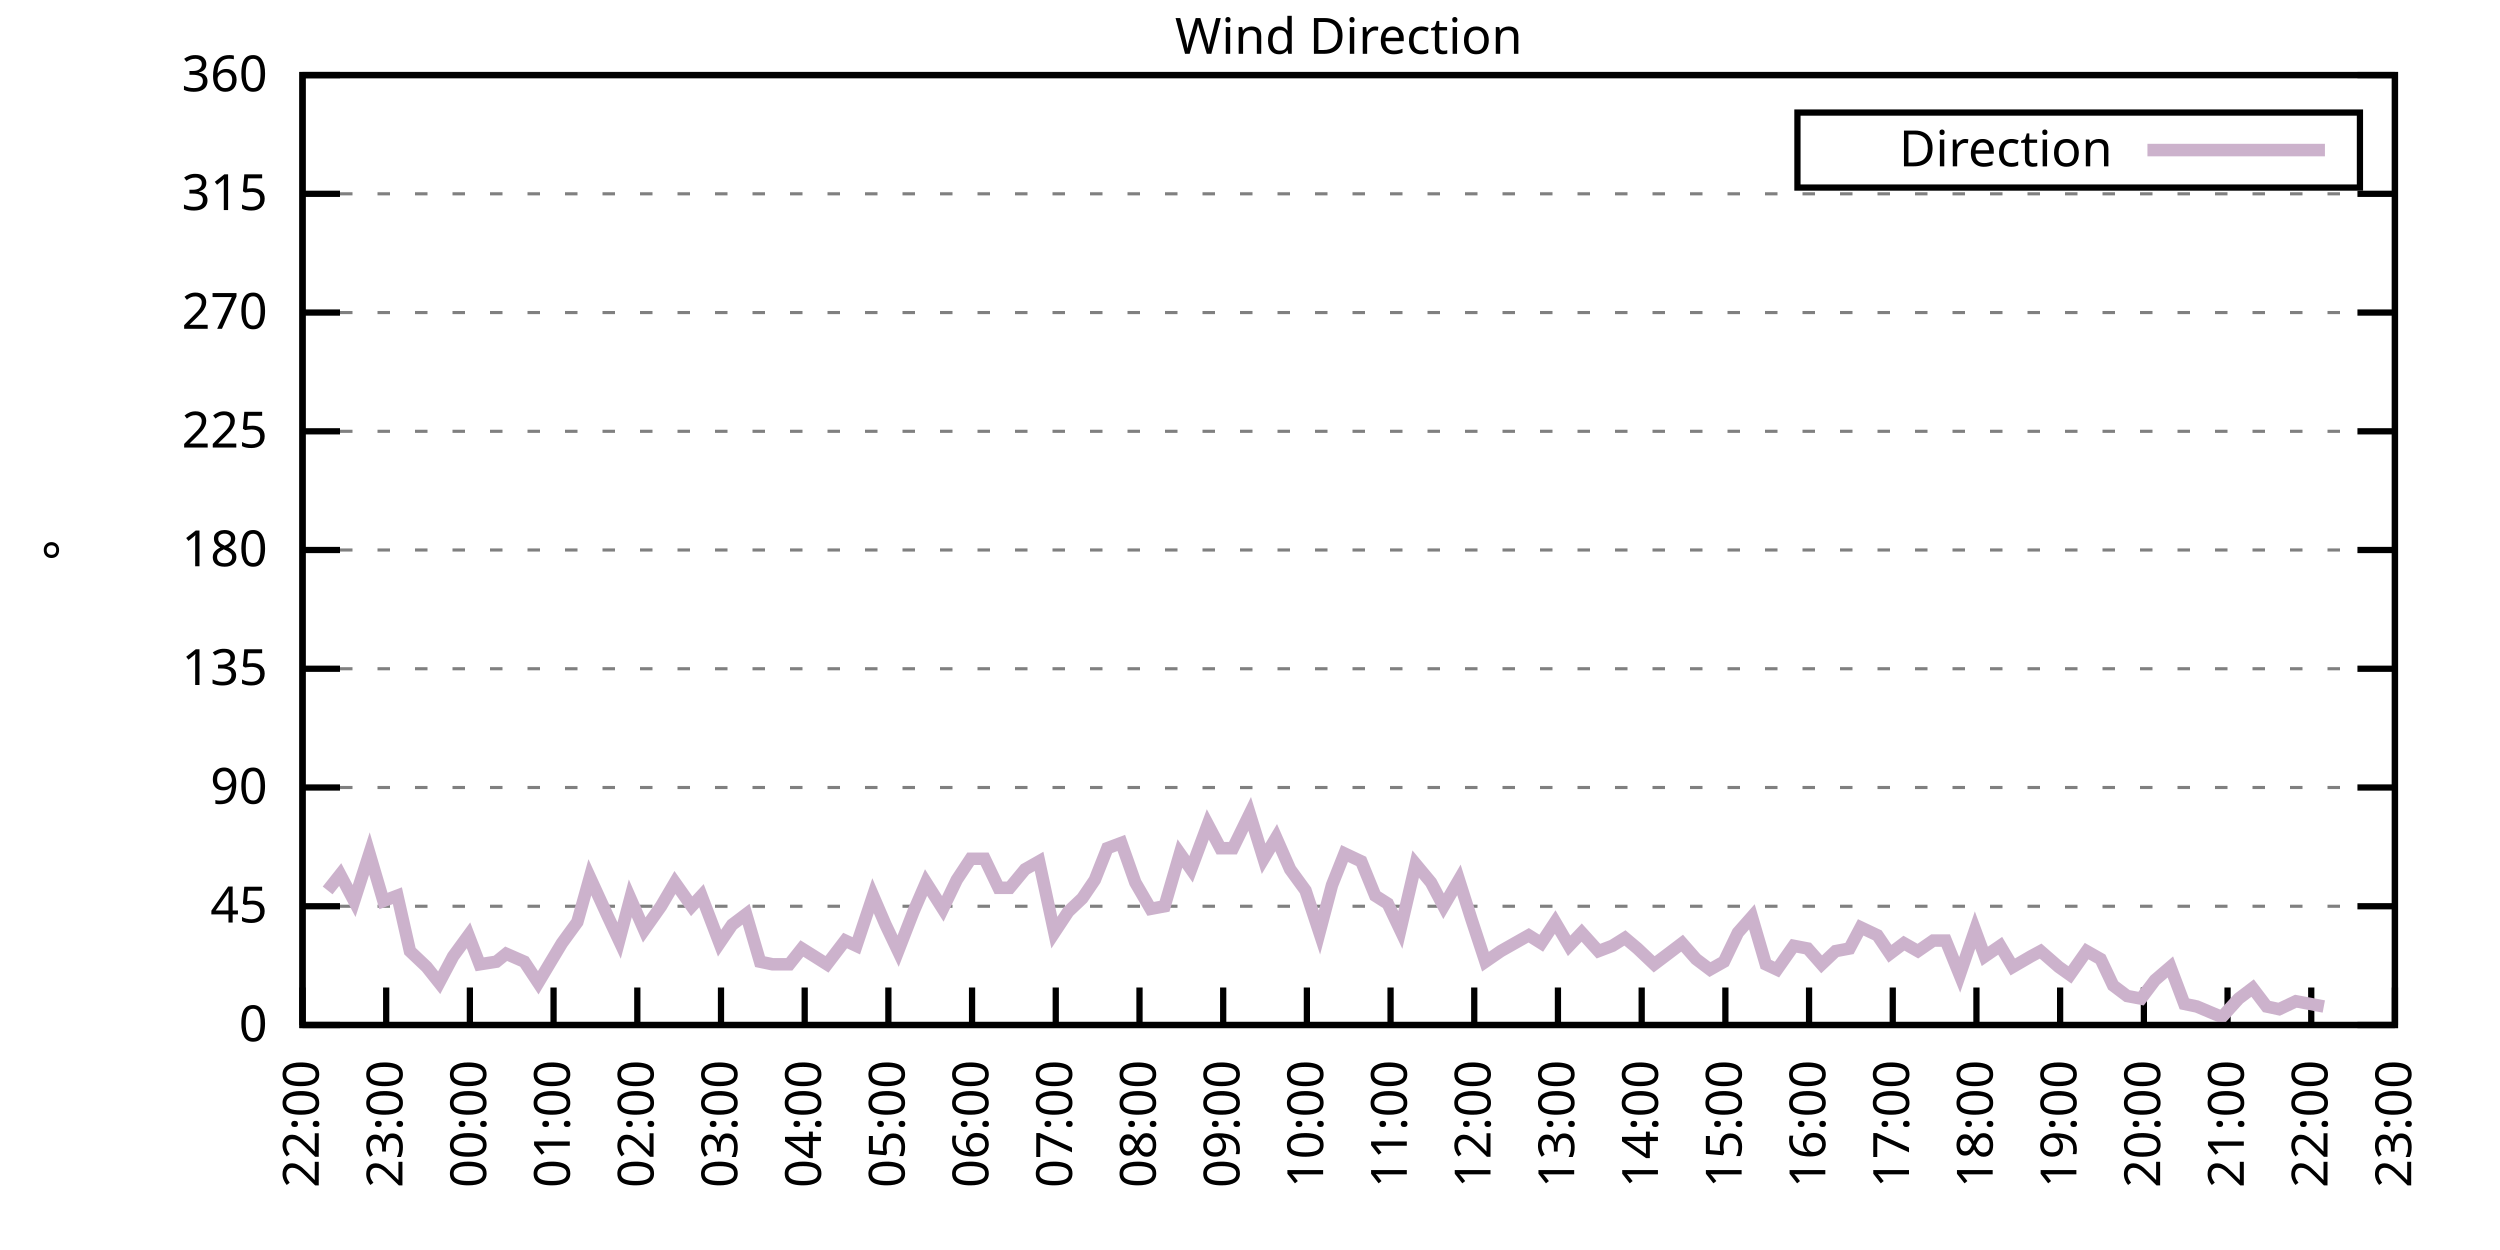
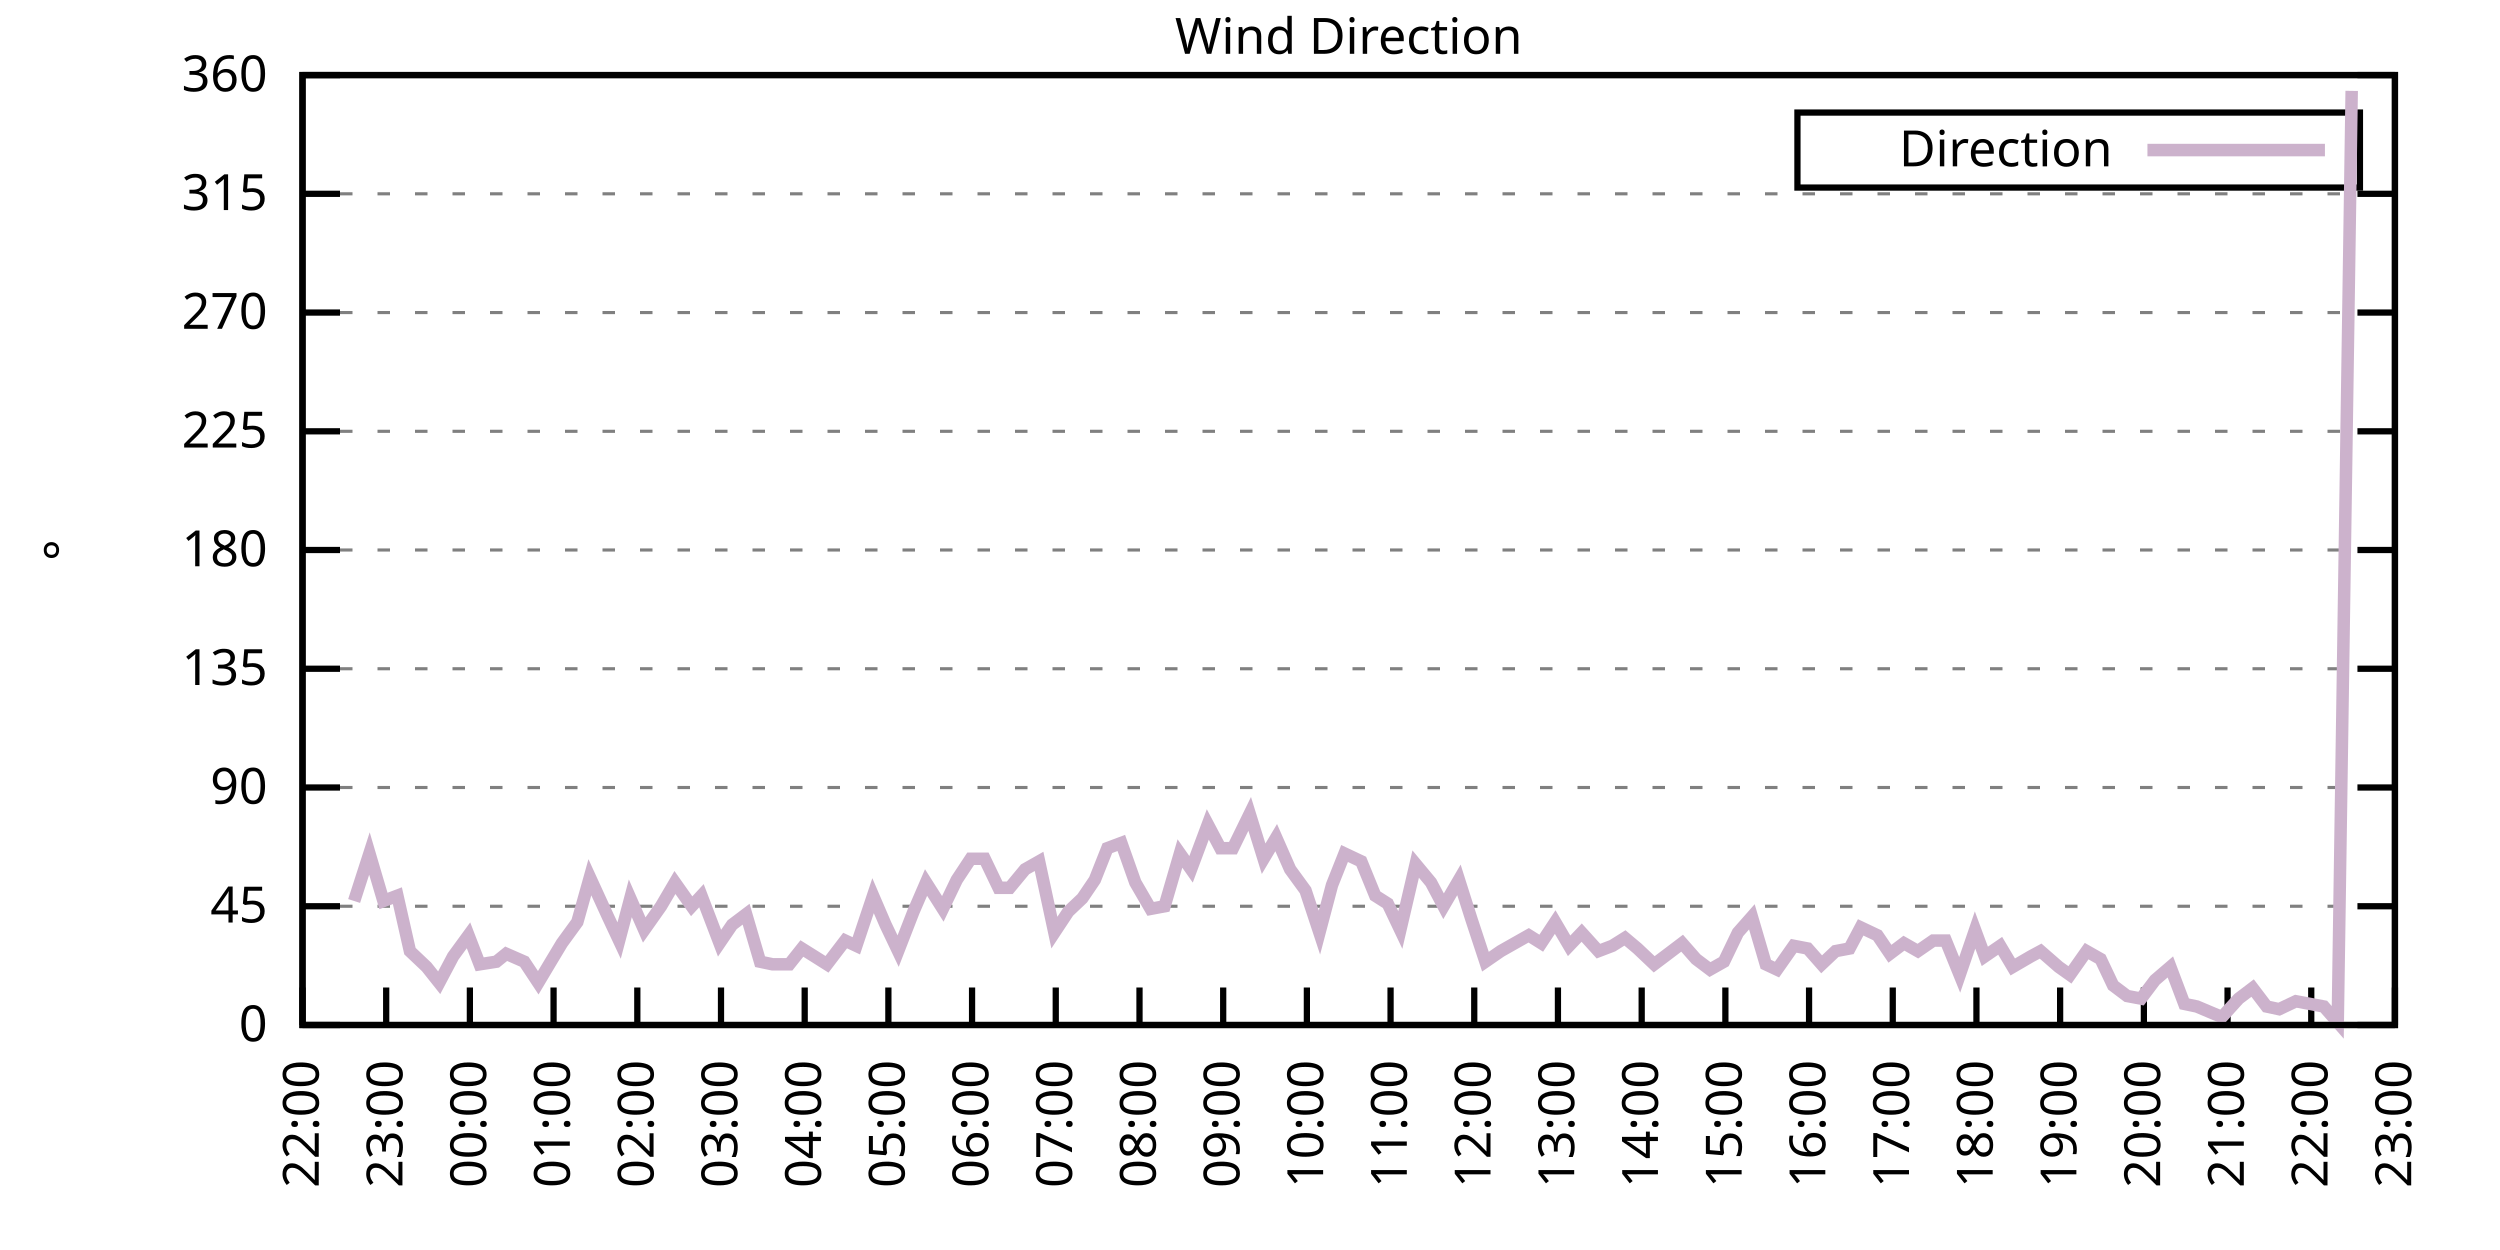
<svg xmlns="http://www.w3.org/2000/svg" xmlns:xlink="http://www.w3.org/1999/xlink" width="400" height="200" viewBox="0 0 400 200">
  <g id="gnuplot_canvas">
    <rect x="0" y="0" width="400" height="200" fill="none" />
    <defs>
      <circle id="gpDot" r="0.5" stroke-width="0.5" stroke="currentColor" />
      <path id="gpPt0" stroke-width="0.333" stroke="currentColor" d="M-1,0 h2 M0,-1 v2" />
      <path id="gpPt1" stroke-width="0.333" stroke="currentColor" d="M-1,-1 L1,1 M1,-1 L-1,1" />
      <path id="gpPt2" stroke-width="0.333" stroke="currentColor" d="M-1,0 L1,0 M0,-1 L0,1 M-1,-1 L1,1 M-1,1 L1,-1" />
      <rect id="gpPt3" stroke-width="0.333" stroke="currentColor" x="-1" y="-1" width="2" height="2" />
      <rect id="gpPt4" stroke-width="0.333" stroke="currentColor" fill="currentColor" x="-1" y="-1" width="2" height="2" />
      <circle id="gpPt5" stroke-width="0.333" stroke="currentColor" cx="0" cy="0" r="1" />
      <use xlink:href="#gpPt5" id="gpPt6" fill="currentColor" stroke="none" />
      <path id="gpPt7" stroke-width="0.333" stroke="currentColor" d="M0,-1.33 L-1.33,0.67 L1.33,0.67 z" />
      <use xlink:href="#gpPt7" id="gpPt8" fill="currentColor" stroke="none" />
      <use xlink:href="#gpPt7" id="gpPt9" stroke="currentColor" transform="rotate(180)" />
      <use xlink:href="#gpPt9" id="gpPt10" fill="currentColor" stroke="none" />
      <use xlink:href="#gpPt3" id="gpPt11" stroke="currentColor" transform="rotate(45)" />
      <use xlink:href="#gpPt11" id="gpPt12" fill="currentColor" stroke="none" />
      <path id="gpPt13" stroke-width="0.333" stroke="currentColor" d="M0,1.330 L1.265,0.411 L0.782,-1.067 L-0.782,-1.076 L-1.265,0.411 z" />
      <use xlink:href="#gpPt13" id="gpPt14" fill="currentColor" stroke="none" />
      <filter id="textbox" filterUnits="objectBoundingBox" x="0" y="0" height="1" width="1">
        <feFlood flood-color="white" flood-opacity="1" result="bgnd" />
        <feComposite in="SourceGraphic" in2="bgnd" operator="atop" />
      </filter>
      <filter id="greybox" filterUnits="objectBoundingBox" x="0" y="0" height="1" width="1">
        <feFlood flood-color="lightgrey" flood-opacity="1" result="grey" />
        <feComposite in="SourceGraphic" in2="grey" operator="atop" />
      </filter>
    </defs>
    <g fill="none" color="white" stroke="currentColor" stroke-width="1.00" stroke-linecap="butt" stroke-linejoin="miter">
</g>
    <g fill="none" color="black" stroke="currentColor" stroke-width="1.00" stroke-linecap="butt" stroke-linejoin="miter">
      <g stroke="none" shape-rendering="crispEdges">
        <polygon fill="rgb(255, 255, 255)" points="48.40,164.00 383.18,164.00 383.18,12.02 48.40,12.02 " />
      </g>
    </g>
    <g fill="none" color="black" stroke="currentColor" stroke-width="1.00" stroke-linecap="butt" stroke-linejoin="miter">
</g>
    <g fill="none" color="black" stroke="black" stroke-width="0.50" stroke-linecap="butt" stroke-linejoin="miter">
</g>
    <g fill="none" color="gray" stroke="currentColor" stroke-width="0.50" stroke-linecap="butt" stroke-linejoin="miter">
      <path stroke="gray" stroke-dasharray="2,4" class="gridline" d="M48.40,164.00 L383.19,164.00  " />
    </g>
    <g fill="none" color="gray" stroke="gray" stroke-width="1.00" stroke-linecap="butt" stroke-linejoin="miter">
</g>
    <g fill="none" color="black" stroke="currentColor" stroke-width="1.00" stroke-linecap="butt" stroke-linejoin="miter">
      <path stroke="black" d="M48.40,164.00 L54.40,164.00 M383.19,164.00 L377.19,164.00  " />
      <g transform="translate(42.80,166.60)" stroke="none" fill="black" font-family="Sans" font-size="8.00" text-anchor="end">
        <text>
          <tspan font-family="Sans"> 0</tspan>
        </text>
      </g>
    </g>
    <g fill="none" color="black" stroke="currentColor" stroke-width="1.00" stroke-linecap="butt" stroke-linejoin="miter">
</g>
    <g fill="none" color="black" stroke="black" stroke-width="0.50" stroke-linecap="butt" stroke-linejoin="miter">
</g>
    <g fill="none" color="gray" stroke="currentColor" stroke-width="0.50" stroke-linecap="butt" stroke-linejoin="miter">
      <path stroke="gray" stroke-dasharray="2,4" class="gridline" d="M48.40,145.00 L383.19,145.00  " />
    </g>
    <g fill="none" color="gray" stroke="gray" stroke-width="1.00" stroke-linecap="butt" stroke-linejoin="miter">
</g>
    <g fill="none" color="black" stroke="currentColor" stroke-width="1.00" stroke-linecap="butt" stroke-linejoin="miter">
      <path stroke="black" d="M48.40,145.00 L54.40,145.00 M383.19,145.00 L377.19,145.00  " />
      <g transform="translate(42.80,147.60)" stroke="none" fill="black" font-family="Sans" font-size="8.00" text-anchor="end">
        <text>
          <tspan font-family="Sans"> 45</tspan>
        </text>
      </g>
    </g>
    <g fill="none" color="black" stroke="currentColor" stroke-width="1.00" stroke-linecap="butt" stroke-linejoin="miter">
</g>
    <g fill="none" color="black" stroke="black" stroke-width="0.50" stroke-linecap="butt" stroke-linejoin="miter">
</g>
    <g fill="none" color="gray" stroke="currentColor" stroke-width="0.50" stroke-linecap="butt" stroke-linejoin="miter">
      <path stroke="gray" stroke-dasharray="2,4" class="gridline" d="M48.40,126.00 L383.19,126.00  " />
    </g>
    <g fill="none" color="gray" stroke="gray" stroke-width="1.00" stroke-linecap="butt" stroke-linejoin="miter">
</g>
    <g fill="none" color="black" stroke="currentColor" stroke-width="1.00" stroke-linecap="butt" stroke-linejoin="miter">
      <path stroke="black" d="M48.40,126.00 L54.40,126.00 M383.19,126.00 L377.19,126.00  " />
      <g transform="translate(42.80,128.60)" stroke="none" fill="black" font-family="Sans" font-size="8.00" text-anchor="end">
        <text>
          <tspan font-family="Sans"> 90</tspan>
        </text>
      </g>
    </g>
    <g fill="none" color="black" stroke="currentColor" stroke-width="1.00" stroke-linecap="butt" stroke-linejoin="miter">
</g>
    <g fill="none" color="black" stroke="black" stroke-width="0.50" stroke-linecap="butt" stroke-linejoin="miter">
</g>
    <g fill="none" color="gray" stroke="currentColor" stroke-width="0.50" stroke-linecap="butt" stroke-linejoin="miter">
      <path stroke="gray" stroke-dasharray="2,4" class="gridline" d="M48.40,107.00 L383.19,107.00  " />
    </g>
    <g fill="none" color="gray" stroke="gray" stroke-width="1.00" stroke-linecap="butt" stroke-linejoin="miter">
</g>
    <g fill="none" color="black" stroke="currentColor" stroke-width="1.00" stroke-linecap="butt" stroke-linejoin="miter">
      <path stroke="black" d="M48.40,107.00 L54.40,107.00 M383.19,107.00 L377.19,107.00  " />
      <g transform="translate(42.80,109.60)" stroke="none" fill="black" font-family="Sans" font-size="8.00" text-anchor="end">
        <text>
          <tspan font-family="Sans"> 135</tspan>
        </text>
      </g>
    </g>
    <g fill="none" color="black" stroke="currentColor" stroke-width="1.00" stroke-linecap="butt" stroke-linejoin="miter">
</g>
    <g fill="none" color="black" stroke="black" stroke-width="0.50" stroke-linecap="butt" stroke-linejoin="miter">
</g>
    <g fill="none" color="gray" stroke="currentColor" stroke-width="0.50" stroke-linecap="butt" stroke-linejoin="miter">
      <path stroke="gray" stroke-dasharray="2,4" class="gridline" d="M48.40,88.00 L383.19,88.00  " />
    </g>
    <g fill="none" color="gray" stroke="gray" stroke-width="1.00" stroke-linecap="butt" stroke-linejoin="miter">
</g>
    <g fill="none" color="black" stroke="currentColor" stroke-width="1.00" stroke-linecap="butt" stroke-linejoin="miter">
      <path stroke="black" d="M48.40,88.00 L54.40,88.00 M383.19,88.00 L377.19,88.00  " />
      <g transform="translate(42.80,90.60)" stroke="none" fill="black" font-family="Sans" font-size="8.00" text-anchor="end">
        <text>
          <tspan font-family="Sans"> 180</tspan>
        </text>
      </g>
    </g>
    <g fill="none" color="black" stroke="currentColor" stroke-width="1.00" stroke-linecap="butt" stroke-linejoin="miter">
</g>
    <g fill="none" color="black" stroke="black" stroke-width="0.50" stroke-linecap="butt" stroke-linejoin="miter">
</g>
    <g fill="none" color="gray" stroke="currentColor" stroke-width="0.50" stroke-linecap="butt" stroke-linejoin="miter">
      <path stroke="gray" stroke-dasharray="2,4" class="gridline" d="M48.40,69.01 L383.19,69.01  " />
    </g>
    <g fill="none" color="gray" stroke="gray" stroke-width="1.00" stroke-linecap="butt" stroke-linejoin="miter">
</g>
    <g fill="none" color="black" stroke="currentColor" stroke-width="1.00" stroke-linecap="butt" stroke-linejoin="miter">
      <path stroke="black" d="M48.40,69.01 L54.40,69.01 M383.19,69.01 L377.19,69.01  " />
      <g transform="translate(42.80,71.61)" stroke="none" fill="black" font-family="Sans" font-size="8.00" text-anchor="end">
        <text>
          <tspan font-family="Sans"> 225</tspan>
        </text>
      </g>
    </g>
    <g fill="none" color="black" stroke="currentColor" stroke-width="1.00" stroke-linecap="butt" stroke-linejoin="miter">
</g>
    <g fill="none" color="black" stroke="black" stroke-width="0.50" stroke-linecap="butt" stroke-linejoin="miter">
</g>
    <g fill="none" color="gray" stroke="currentColor" stroke-width="0.50" stroke-linecap="butt" stroke-linejoin="miter">
      <path stroke="gray" stroke-dasharray="2,4" class="gridline" d="M48.40,50.01 L383.19,50.01  " />
    </g>
    <g fill="none" color="gray" stroke="gray" stroke-width="1.00" stroke-linecap="butt" stroke-linejoin="miter">
</g>
    <g fill="none" color="black" stroke="currentColor" stroke-width="1.00" stroke-linecap="butt" stroke-linejoin="miter">
      <path stroke="black" d="M48.40,50.01 L54.40,50.01 M383.19,50.01 L377.19,50.01  " />
      <g transform="translate(42.80,52.61)" stroke="none" fill="black" font-family="Sans" font-size="8.00" text-anchor="end">
        <text>
          <tspan font-family="Sans"> 270</tspan>
        </text>
      </g>
    </g>
    <g fill="none" color="black" stroke="currentColor" stroke-width="1.00" stroke-linecap="butt" stroke-linejoin="miter">
</g>
    <g fill="none" color="black" stroke="black" stroke-width="0.50" stroke-linecap="butt" stroke-linejoin="miter">
</g>
    <g fill="none" color="gray" stroke="currentColor" stroke-width="0.50" stroke-linecap="butt" stroke-linejoin="miter">
      <path stroke="gray" stroke-dasharray="2,4" class="gridline" d="M48.40,31.01 L383.19,31.01  " />
    </g>
    <g fill="none" color="gray" stroke="gray" stroke-width="1.00" stroke-linecap="butt" stroke-linejoin="miter">
</g>
    <g fill="none" color="black" stroke="currentColor" stroke-width="1.00" stroke-linecap="butt" stroke-linejoin="miter">
      <path stroke="black" d="M48.40,31.01 L54.40,31.01 M383.19,31.01 L377.19,31.01  " />
      <g transform="translate(42.80,33.61)" stroke="none" fill="black" font-family="Sans" font-size="8.00" text-anchor="end">
        <text>
          <tspan font-family="Sans"> 315</tspan>
        </text>
      </g>
    </g>
    <g fill="none" color="black" stroke="currentColor" stroke-width="1.00" stroke-linecap="butt" stroke-linejoin="miter">
</g>
    <g fill="none" color="black" stroke="black" stroke-width="0.50" stroke-linecap="butt" stroke-linejoin="miter">
</g>
    <g fill="none" color="gray" stroke="currentColor" stroke-width="0.50" stroke-linecap="butt" stroke-linejoin="miter">
      <path stroke="gray" stroke-dasharray="2,4" class="gridline" d="M48.40,12.01 L383.19,12.01  " />
    </g>
    <g fill="none" color="gray" stroke="gray" stroke-width="1.00" stroke-linecap="butt" stroke-linejoin="miter">
</g>
    <g fill="none" color="black" stroke="currentColor" stroke-width="1.00" stroke-linecap="butt" stroke-linejoin="miter">
      <path stroke="black" d="M48.40,12.01 L54.40,12.01 M383.19,12.01 L377.19,12.01  " />
      <g transform="translate(42.80,14.61)" stroke="none" fill="black" font-family="Sans" font-size="8.00" text-anchor="end">
        <text>
          <tspan font-family="Sans"> 360</tspan>
        </text>
      </g>
    </g>
    <g fill="none" color="black" stroke="currentColor" stroke-width="1.00" stroke-linecap="butt" stroke-linejoin="miter">
      <path stroke="black" d="M48.40,164.00 L48.40,158.00  " />
      <g transform="translate(51.00,169.60) rotate(270.00)" stroke="none" fill="black" font-family="Sans" font-size="8.00" text-anchor="end">
        <text>
          <tspan font-family="Sans">22:00</tspan>
        </text>
      </g>
    </g>
    <g fill="none" color="black" stroke="currentColor" stroke-width="1.00" stroke-linecap="butt" stroke-linejoin="miter">
      <path stroke="black" d="M61.79,164.00 L61.79,158.00  " />
      <g transform="translate(64.39,169.60) rotate(270.00)" stroke="none" fill="black" font-family="Sans" font-size="8.00" text-anchor="end">
        <text>
          <tspan font-family="Sans">23:00</tspan>
        </text>
      </g>
    </g>
    <g fill="none" color="black" stroke="currentColor" stroke-width="1.00" stroke-linecap="butt" stroke-linejoin="miter">
      <path stroke="black" d="M75.18,164.00 L75.18,158.00  " />
      <g transform="translate(77.78,169.60) rotate(270.00)" stroke="none" fill="black" font-family="Sans" font-size="8.00" text-anchor="end">
        <text>
          <tspan font-family="Sans">00:00</tspan>
        </text>
      </g>
    </g>
    <g fill="none" color="black" stroke="currentColor" stroke-width="1.00" stroke-linecap="butt" stroke-linejoin="miter">
      <path stroke="black" d="M88.57,164.00 L88.57,158.00  " />
      <g transform="translate(91.17,169.60) rotate(270.00)" stroke="none" fill="black" font-family="Sans" font-size="8.00" text-anchor="end">
        <text>
          <tspan font-family="Sans">01:00</tspan>
        </text>
      </g>
    </g>
    <g fill="none" color="black" stroke="currentColor" stroke-width="1.00" stroke-linecap="butt" stroke-linejoin="miter">
      <path stroke="black" d="M101.97,164.00 L101.97,158.00  " />
      <g transform="translate(104.57,169.60) rotate(270.00)" stroke="none" fill="black" font-family="Sans" font-size="8.00" text-anchor="end">
        <text>
          <tspan font-family="Sans">02:00</tspan>
        </text>
      </g>
    </g>
    <g fill="none" color="black" stroke="currentColor" stroke-width="1.00" stroke-linecap="butt" stroke-linejoin="miter">
      <path stroke="black" d="M115.36,164.00 L115.36,158.00  " />
      <g transform="translate(117.96,169.60) rotate(270.00)" stroke="none" fill="black" font-family="Sans" font-size="8.00" text-anchor="end">
        <text>
          <tspan font-family="Sans">03:00</tspan>
        </text>
      </g>
    </g>
    <g fill="none" color="black" stroke="currentColor" stroke-width="1.00" stroke-linecap="butt" stroke-linejoin="miter">
      <path stroke="black" d="M128.75,164.00 L128.75,158.00  " />
      <g transform="translate(131.35,169.60) rotate(270.00)" stroke="none" fill="black" font-family="Sans" font-size="8.00" text-anchor="end">
        <text>
          <tspan font-family="Sans">04:00</tspan>
        </text>
      </g>
    </g>
    <g fill="none" color="black" stroke="currentColor" stroke-width="1.00" stroke-linecap="butt" stroke-linejoin="miter">
      <path stroke="black" d="M142.14,164.00 L142.14,158.00  " />
      <g transform="translate(144.74,169.60) rotate(270.00)" stroke="none" fill="black" font-family="Sans" font-size="8.00" text-anchor="end">
        <text>
          <tspan font-family="Sans">05:00</tspan>
        </text>
      </g>
    </g>
    <g fill="none" color="black" stroke="currentColor" stroke-width="1.00" stroke-linecap="butt" stroke-linejoin="miter">
      <path stroke="black" d="M155.53,164.00 L155.53,158.00  " />
      <g transform="translate(158.13,169.60) rotate(270.00)" stroke="none" fill="black" font-family="Sans" font-size="8.00" text-anchor="end">
        <text>
          <tspan font-family="Sans">06:00</tspan>
        </text>
      </g>
    </g>
    <g fill="none" color="black" stroke="currentColor" stroke-width="1.00" stroke-linecap="butt" stroke-linejoin="miter">
      <path stroke="black" d="M168.92,164.00 L168.92,158.00  " />
      <g transform="translate(171.52,169.60) rotate(270.00)" stroke="none" fill="black" font-family="Sans" font-size="8.00" text-anchor="end">
        <text>
          <tspan font-family="Sans">07:00</tspan>
        </text>
      </g>
    </g>
    <g fill="none" color="black" stroke="currentColor" stroke-width="1.00" stroke-linecap="butt" stroke-linejoin="miter">
      <path stroke="black" d="M182.32,164.00 L182.32,158.00  " />
      <g transform="translate(184.92,169.60) rotate(270.00)" stroke="none" fill="black" font-family="Sans" font-size="8.00" text-anchor="end">
        <text>
          <tspan font-family="Sans">08:00</tspan>
        </text>
      </g>
    </g>
    <g fill="none" color="black" stroke="currentColor" stroke-width="1.00" stroke-linecap="butt" stroke-linejoin="miter">
      <path stroke="black" d="M195.71,164.00 L195.71,158.00  " />
      <g transform="translate(198.31,169.60) rotate(270.00)" stroke="none" fill="black" font-family="Sans" font-size="8.00" text-anchor="end">
        <text>
          <tspan font-family="Sans">09:00</tspan>
        </text>
      </g>
    </g>
    <g fill="none" color="black" stroke="currentColor" stroke-width="1.00" stroke-linecap="butt" stroke-linejoin="miter">
      <path stroke="black" d="M209.10,164.00 L209.10,158.00  " />
      <g transform="translate(211.70,169.60) rotate(270.00)" stroke="none" fill="black" font-family="Sans" font-size="8.00" text-anchor="end">
        <text>
          <tspan font-family="Sans">10:00</tspan>
        </text>
      </g>
    </g>
    <g fill="none" color="black" stroke="currentColor" stroke-width="1.00" stroke-linecap="butt" stroke-linejoin="miter">
      <path stroke="black" d="M222.49,164.00 L222.49,158.00  " />
      <g transform="translate(225.09,169.60) rotate(270.00)" stroke="none" fill="black" font-family="Sans" font-size="8.00" text-anchor="end">
        <text>
          <tspan font-family="Sans">11:00</tspan>
        </text>
      </g>
    </g>
    <g fill="none" color="black" stroke="currentColor" stroke-width="1.00" stroke-linecap="butt" stroke-linejoin="miter">
      <path stroke="black" d="M235.88,164.00 L235.88,158.00  " />
      <g transform="translate(238.48,169.60) rotate(270.00)" stroke="none" fill="black" font-family="Sans" font-size="8.00" text-anchor="end">
        <text>
          <tspan font-family="Sans">12:00</tspan>
        </text>
      </g>
    </g>
    <g fill="none" color="black" stroke="currentColor" stroke-width="1.00" stroke-linecap="butt" stroke-linejoin="miter">
      <path stroke="black" d="M249.27,164.00 L249.27,158.00  " />
      <g transform="translate(251.87,169.60) rotate(270.00)" stroke="none" fill="black" font-family="Sans" font-size="8.00" text-anchor="end">
        <text>
          <tspan font-family="Sans">13:00</tspan>
        </text>
      </g>
    </g>
    <g fill="none" color="black" stroke="currentColor" stroke-width="1.00" stroke-linecap="butt" stroke-linejoin="miter">
      <path stroke="black" d="M262.67,164.00 L262.67,158.00  " />
      <g transform="translate(265.27,169.60) rotate(270.00)" stroke="none" fill="black" font-family="Sans" font-size="8.00" text-anchor="end">
        <text>
          <tspan font-family="Sans">14:00</tspan>
        </text>
      </g>
    </g>
    <g fill="none" color="black" stroke="currentColor" stroke-width="1.00" stroke-linecap="butt" stroke-linejoin="miter">
      <path stroke="black" d="M276.06,164.00 L276.06,158.00  " />
      <g transform="translate(278.66,169.60) rotate(270.00)" stroke="none" fill="black" font-family="Sans" font-size="8.00" text-anchor="end">
        <text>
          <tspan font-family="Sans">15:00</tspan>
        </text>
      </g>
    </g>
    <g fill="none" color="black" stroke="currentColor" stroke-width="1.00" stroke-linecap="butt" stroke-linejoin="miter">
      <path stroke="black" d="M289.45,164.00 L289.45,158.00  " />
      <g transform="translate(292.05,169.60) rotate(270.00)" stroke="none" fill="black" font-family="Sans" font-size="8.00" text-anchor="end">
        <text>
          <tspan font-family="Sans">16:00</tspan>
        </text>
      </g>
    </g>
    <g fill="none" color="black" stroke="currentColor" stroke-width="1.00" stroke-linecap="butt" stroke-linejoin="miter">
      <path stroke="black" d="M302.84,164.00 L302.84,158.00  " />
      <g transform="translate(305.44,169.60) rotate(270.00)" stroke="none" fill="black" font-family="Sans" font-size="8.00" text-anchor="end">
        <text>
          <tspan font-family="Sans">17:00</tspan>
        </text>
      </g>
    </g>
    <g fill="none" color="black" stroke="currentColor" stroke-width="1.00" stroke-linecap="butt" stroke-linejoin="miter">
      <path stroke="black" d="M316.23,164.00 L316.23,158.00  " />
      <g transform="translate(318.83,169.60) rotate(270.00)" stroke="none" fill="black" font-family="Sans" font-size="8.00" text-anchor="end">
        <text>
          <tspan font-family="Sans">18:00</tspan>
        </text>
      </g>
    </g>
    <g fill="none" color="black" stroke="currentColor" stroke-width="1.00" stroke-linecap="butt" stroke-linejoin="miter">
      <path stroke="black" d="M329.62,164.00 L329.62,158.00  " />
      <g transform="translate(332.22,169.60) rotate(270.00)" stroke="none" fill="black" font-family="Sans" font-size="8.00" text-anchor="end">
        <text>
          <tspan font-family="Sans">19:00</tspan>
        </text>
      </g>
    </g>
    <g fill="none" color="black" stroke="currentColor" stroke-width="1.00" stroke-linecap="butt" stroke-linejoin="miter">
      <path stroke="black" d="M343.02,164.00 L343.02,158.00  " />
      <g transform="translate(345.62,169.60) rotate(270.00)" stroke="none" fill="black" font-family="Sans" font-size="8.00" text-anchor="end">
        <text>
          <tspan font-family="Sans">20:00</tspan>
        </text>
      </g>
    </g>
    <g fill="none" color="black" stroke="currentColor" stroke-width="1.00" stroke-linecap="butt" stroke-linejoin="miter">
      <path stroke="black" d="M356.41,164.00 L356.41,158.00  " />
      <g transform="translate(359.01,169.60) rotate(270.00)" stroke="none" fill="black" font-family="Sans" font-size="8.00" text-anchor="end">
        <text>
          <tspan font-family="Sans">21:00</tspan>
        </text>
      </g>
    </g>
    <g fill="none" color="black" stroke="currentColor" stroke-width="1.00" stroke-linecap="butt" stroke-linejoin="miter">
      <path stroke="black" d="M369.80,164.00 L369.80,158.00  " />
      <g transform="translate(372.40,169.60) rotate(270.00)" stroke="none" fill="black" font-family="Sans" font-size="8.00" text-anchor="end">
        <text>
          <tspan font-family="Sans">22:00</tspan>
        </text>
      </g>
    </g>
    <g fill="none" color="black" stroke="currentColor" stroke-width="1.00" stroke-linecap="butt" stroke-linejoin="miter">
      <path stroke="black" d="M383.19,164.00 L383.19,158.00  " />
      <g transform="translate(385.79,169.60) rotate(270.00)" stroke="none" fill="black" font-family="Sans" font-size="8.00" text-anchor="end">
        <text>
          <tspan font-family="Sans">23:00</tspan>
        </text>
      </g>
    </g>
    <g fill="none" color="black" stroke="currentColor" stroke-width="1.00" stroke-linecap="butt" stroke-linejoin="miter">
</g>
    <g fill="none" color="black" stroke="currentColor" stroke-width="1.00" stroke-linecap="butt" stroke-linejoin="miter">
      <path stroke="black" d="M48.40,12.01 L48.40,164.00 L383.19,164.00 L383.19,12.01 L48.40,12.01 Z  " />
    </g>
    <g fill="none" color="black" stroke="currentColor" stroke-width="1.00" stroke-linecap="butt" stroke-linejoin="miter">
</g>
    <g fill="none" color="black" stroke="currentColor" stroke-width="1.00" stroke-linecap="butt" stroke-linejoin="miter">
      <path stroke="black" d="M287.59,30.01 L287.59,18.01 L377.59,18.01 L377.59,30.01 L287.59,30.01 Z  " />
    </g>
    <g id="Wind_direction_plot_1">
      <g fill="none" color="white" stroke="black" stroke-width="2.00" stroke-linecap="butt" stroke-linejoin="miter">
</g>
      <g fill="none" color="black" stroke="currentColor" stroke-width="2.00" stroke-linecap="butt" stroke-linejoin="miter">
        <g transform="translate(337.99,26.61)" stroke="none" fill="black" font-family="Sans" font-size="8.00" text-anchor="end">
          <text>
            <tspan font-family="Sans">Direction</tspan>
          </text>
        </g>
      </g>
      <g fill="none" color="black" stroke="currentColor" stroke-width="2.00" stroke-linecap="butt" stroke-linejoin="miter">
-         <path stroke="rgb(204, 178, 204)" d="M343.59,24.01 L371.99,24.01 M52.42,142.47 L54.43,139.93 L56.66,144.16 L59.11,136.56 L61.35,144.16 L63.58,143.31   L65.59,152.18 L68.26,154.71 L70.27,157.24 L72.50,153.02 L74.96,149.65 L76.75,154.29 L79.42,153.87 L80.99,152.60   L83.89,153.87 L86.12,157.24 L88.13,153.87 L89.91,150.91 L92.37,147.53 L94.38,140.36 L97.28,146.69 L99.06,150.49   L100.85,143.73 L103.08,148.80 L105.76,145.00 L107.99,141.20 L110.67,145.00 L112.23,143.31 L115.13,150.91 L117.14,147.96   L119.38,146.27 L121.61,153.87 L123.62,154.29 L126.29,154.29 L128.30,151.76 L130.31,153.02 L132.32,154.29 L135.22,150.49   L137.01,151.33 L139.69,143.31 L141.69,147.96 L143.70,152.18 L146.16,145.85 L148.17,141.20 L150.85,145.42 L153.08,140.78   L155.31,137.40 L157.54,137.40 L159.77,142.05 L161.56,142.05 L164.01,139.09 L166.25,137.82 L168.70,149.22 L170.93,145.85   L173.17,143.73 L175.17,140.78 L177.18,135.71 L179.41,134.87 L181.65,141.20 L184.10,145.42 L186.33,145.00 L188.79,136.56   L190.57,139.09 L193.25,131.91 L195.26,135.71 L197.27,135.71 L199.95,130.22 L202.18,137.40 L204.19,134.02 L206.42,139.09   L208.88,142.47 L211.11,149.22 L213.12,141.62 L215.13,136.56 L217.80,137.82 L220.04,143.31 L222.04,144.58 L224.05,148.80   L226.51,138.25 L228.96,141.20 L230.97,145.00 L233.43,140.78 L235.44,147.11 L237.67,153.87 L240.12,152.18 L242.36,150.91   L244.59,149.65 L246.60,150.91 L248.83,147.53 L251.06,151.33 L253.07,149.22 L255.75,152.18 L257.98,151.33 L259.99,150.07   L262.00,151.76 L264.67,154.29 L266.91,152.60 L269.14,150.91 L271.37,153.45 L273.60,155.13 L275.83,153.87 L278.07,149.22   L280.30,146.69 L282.53,154.29 L284.32,155.13 L286.99,151.33 L289.23,151.76 L291.46,154.29 L293.69,152.18 L295.92,151.76   L297.71,148.38 L300.39,149.65 L302.39,152.60 L304.63,150.91 L306.86,152.18 L309.31,150.49 L311.32,150.49 L313.55,155.98   L316.01,148.80 L317.57,153.02 L320.03,151.33 L322.04,154.71 L324.94,153.02 L326.50,152.18 L329.40,154.71 L331.19,155.98   L333.86,152.18 L336.10,153.45 L338.10,157.67 L340.34,159.36 L342.57,159.78 L344.80,156.82 L347.26,154.71 L349.49,160.62   L351.50,161.04 L353.51,161.89 L355.51,162.73 L358.19,159.78 L360.42,158.09 L362.66,161.04 L364.66,161.47 L367.34,160.20   L369.58,160.62 L371.81,161.04  " />
+         <path stroke="rgb(204, 178, 204)" d="M343.59,24.01 L371.99,24.01 M56.66,144.16 L59.11,136.56 L61.35,144.16 L63.58,143.31 L65.59,152.18 L68.26,154.71   L70.27,157.24 L72.50,153.02 L74.96,149.65 L76.75,154.29 L79.42,153.87 L80.99,152.60 L83.89,153.87 L86.12,157.24   L88.13,153.87 L89.91,150.91 L92.37,147.53 L94.38,140.36 L97.28,146.69 L99.06,150.49 L100.85,143.73 L103.08,148.80   L105.76,145.00 L107.99,141.20 L110.67,145.00 L112.23,143.31 L115.13,150.91 L117.14,147.96 L119.38,146.27 L121.61,153.87   L123.62,154.29 L126.29,154.29 L128.30,151.76 L130.31,153.02 L132.32,154.29 L135.22,150.49 L137.01,151.33 L139.69,143.31   L141.69,147.96 L143.70,152.18 L146.16,145.85 L148.17,141.20 L150.85,145.42 L153.08,140.78 L155.31,137.40 L157.54,137.40   L159.77,142.05 L161.56,142.05 L164.01,139.09 L166.25,137.82 L168.70,149.22 L170.93,145.85 L173.17,143.73 L175.17,140.78   L177.18,135.71 L179.41,134.87 L181.65,141.20 L184.10,145.42 L186.33,145.00 L188.79,136.56 L190.57,139.09 L193.25,131.91   L195.26,135.71 L197.27,135.71 L199.95,130.22 L202.18,137.40 L204.19,134.02 L206.42,139.09 L208.88,142.47 L211.11,149.22   L213.12,141.62 L215.13,136.56 L217.80,137.82 L220.04,143.31 L222.04,144.58 L224.05,148.80 L226.51,138.25 L228.96,141.20   L230.97,145.00 L233.43,140.78 L235.44,147.11 L237.67,153.87 L240.12,152.18 L242.36,150.91 L244.59,149.65 L246.60,150.91   L248.83,147.53 L251.06,151.33 L253.07,149.22 L255.75,152.18 L257.98,151.33 L259.99,150.07 L262.00,151.76 L264.67,154.29   L266.91,152.60 L269.14,150.91 L271.37,153.45 L273.60,155.13 L275.83,153.87 L278.07,149.22 L280.30,146.69 L282.53,154.29   L284.32,155.13 L286.99,151.33 L289.23,151.76 L291.46,154.29 L293.69,152.18 L295.92,151.76 L297.71,148.38 L300.39,149.65   L302.39,152.60 L304.63,150.91 L306.86,152.18 L309.31,150.49 L311.32,150.49 L313.55,155.98 L316.01,148.80 L317.57,153.02   L320.03,151.33 L322.04,154.71 L324.94,153.02 L326.50,152.18 L329.40,154.71 L331.19,155.98 L333.86,152.18 L336.10,153.45   L338.10,157.67 L340.34,159.36 L342.57,159.78 L344.80,156.82 L347.26,154.71 L349.49,160.62 L351.50,161.04 L353.51,161.89   L355.51,162.73 L358.19,159.78 L360.42,158.09 L362.66,161.04 L364.66,161.47 L367.34,160.20 L369.58,160.62 L371.81,161.04   L374.04,163.58 L376.27,14.54  " />
      </g>
    </g>
    <g fill="none" color="black" stroke="currentColor" stroke-width="2.00" stroke-linecap="butt" stroke-linejoin="miter">
</g>
    <g fill="none" color="black" stroke="black" stroke-width="1.00" stroke-linecap="butt" stroke-linejoin="miter">
</g>
    <g fill="none" color="black" stroke="currentColor" stroke-width="1.00" stroke-linecap="butt" stroke-linejoin="miter">
      <path stroke="black" d="M48.40,12.01 L48.40,164.00 L383.19,164.00 L383.19,12.01 L48.40,12.01 Z  " />
      <g transform="translate(12.80,88.01) rotate(270.00)" stroke="none" fill="black" font-family="Sans" font-size="8.00" text-anchor="middle">
        <text>
          <tspan font-family="Sans">°</tspan>
        </text>
      </g>
    </g>
    <g fill="none" color="black" stroke="currentColor" stroke-width="1.00" stroke-linecap="butt" stroke-linejoin="miter">
</g>
    <g fill="none" color="black" stroke="currentColor" stroke-width="1.00" stroke-linecap="butt" stroke-linejoin="miter">
      <g transform="translate(215.79,8.61)" stroke="none" fill="black" font-family="Sans" font-size="8.00" text-anchor="middle">
        <text>
          <tspan font-family="Sans">Wind Direction</tspan>
        </text>
      </g>
    </g>
    <g fill="none" color="black" stroke="currentColor" stroke-width="1.00" stroke-linecap="butt" stroke-linejoin="miter">
</g>
  </g>
</svg>
